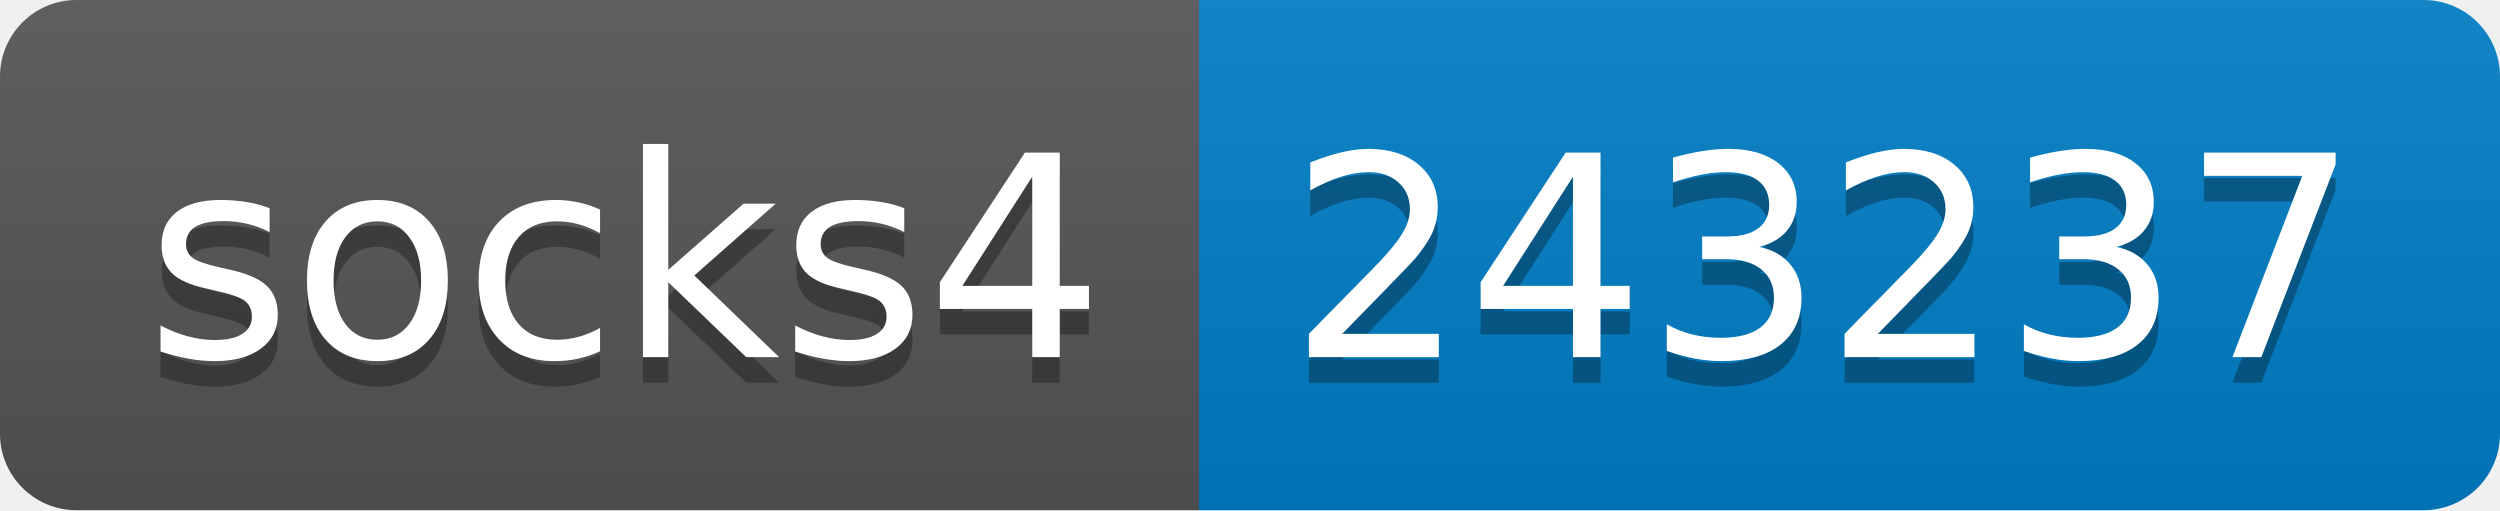
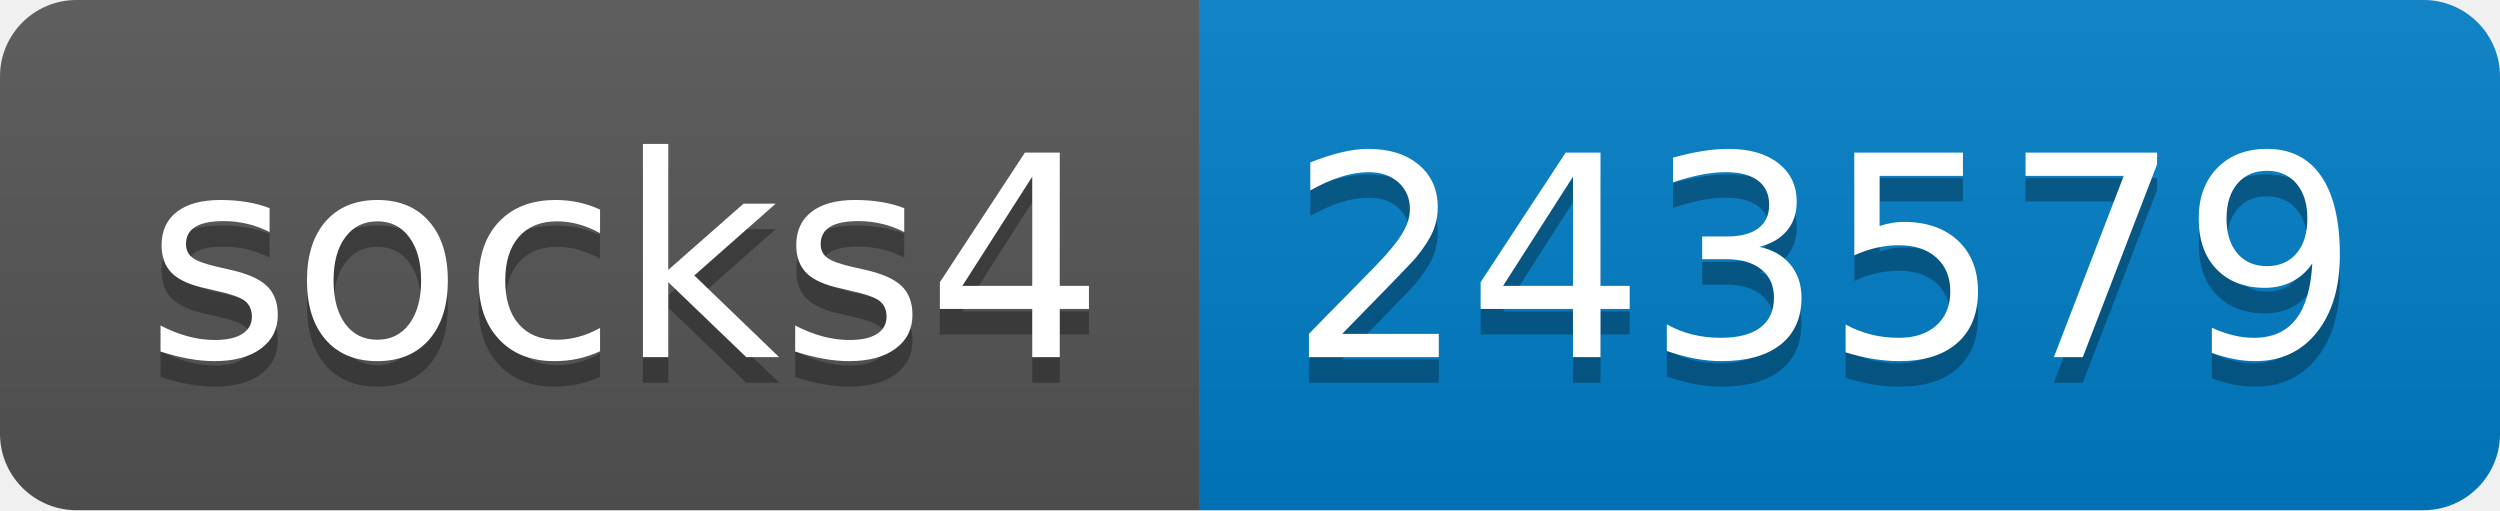
- <svg xmlns="http://www.w3.org/2000/svg" width="98" height="20" role="img" aria-label="socks4: 243237">
+ <svg xmlns="http://www.w3.org/2000/svg" width="98" height="20" role="img" aria-label="socks4: 243579">
  <linearGradient id="s" x2="0" y2="100%">
    <stop offset="0" stop-color="#bbb" stop-opacity=".1" />
    <stop offset="1" stop-opacity=".1" />
  </linearGradient>
  <clipPath id="r">
    <rect width="98" height="20" rx="3" fill="#fff" />
  </clipPath>
  <g clip-path="url(#r)">
    <rect width="47" height="20" fill="#555" />
    <rect x="47" width="51" height="20" fill="#007ec6" />
    <rect width="98" height="20" fill="url(#s)" />
  </g>
  <g fill="#fff" text-anchor="middle" font-family="Verdana,Geneva,DejaVu Sans,sans-serif" text-rendering="geometricPrecision" font-size="110">
    <text aria-hidden="true" x="245" y="150" fill="#010101" fill-opacity=".3" transform="scale(.1)" textLength="370">socks4</text>
    <text x="245" y="140" transform="scale(.1)" fill="#fff" textLength="370">socks4</text>
-     <text aria-hidden="true" x="715" y="150" fill="#010101" fill-opacity=".3" transform="scale(.1)" textLength="410">243237</text>
-     <text x="715" y="140" transform="scale(.1)" fill="#fff" textLength="410">243237</text>
+     <text aria-hidden="true" x="715" y="150" fill="#010101" fill-opacity=".3" transform="scale(.1)" textLength="410">243579</text>
+     <text x="715" y="140" transform="scale(.1)" fill="#fff" textLength="410">243579</text>
  </g>
</svg>
